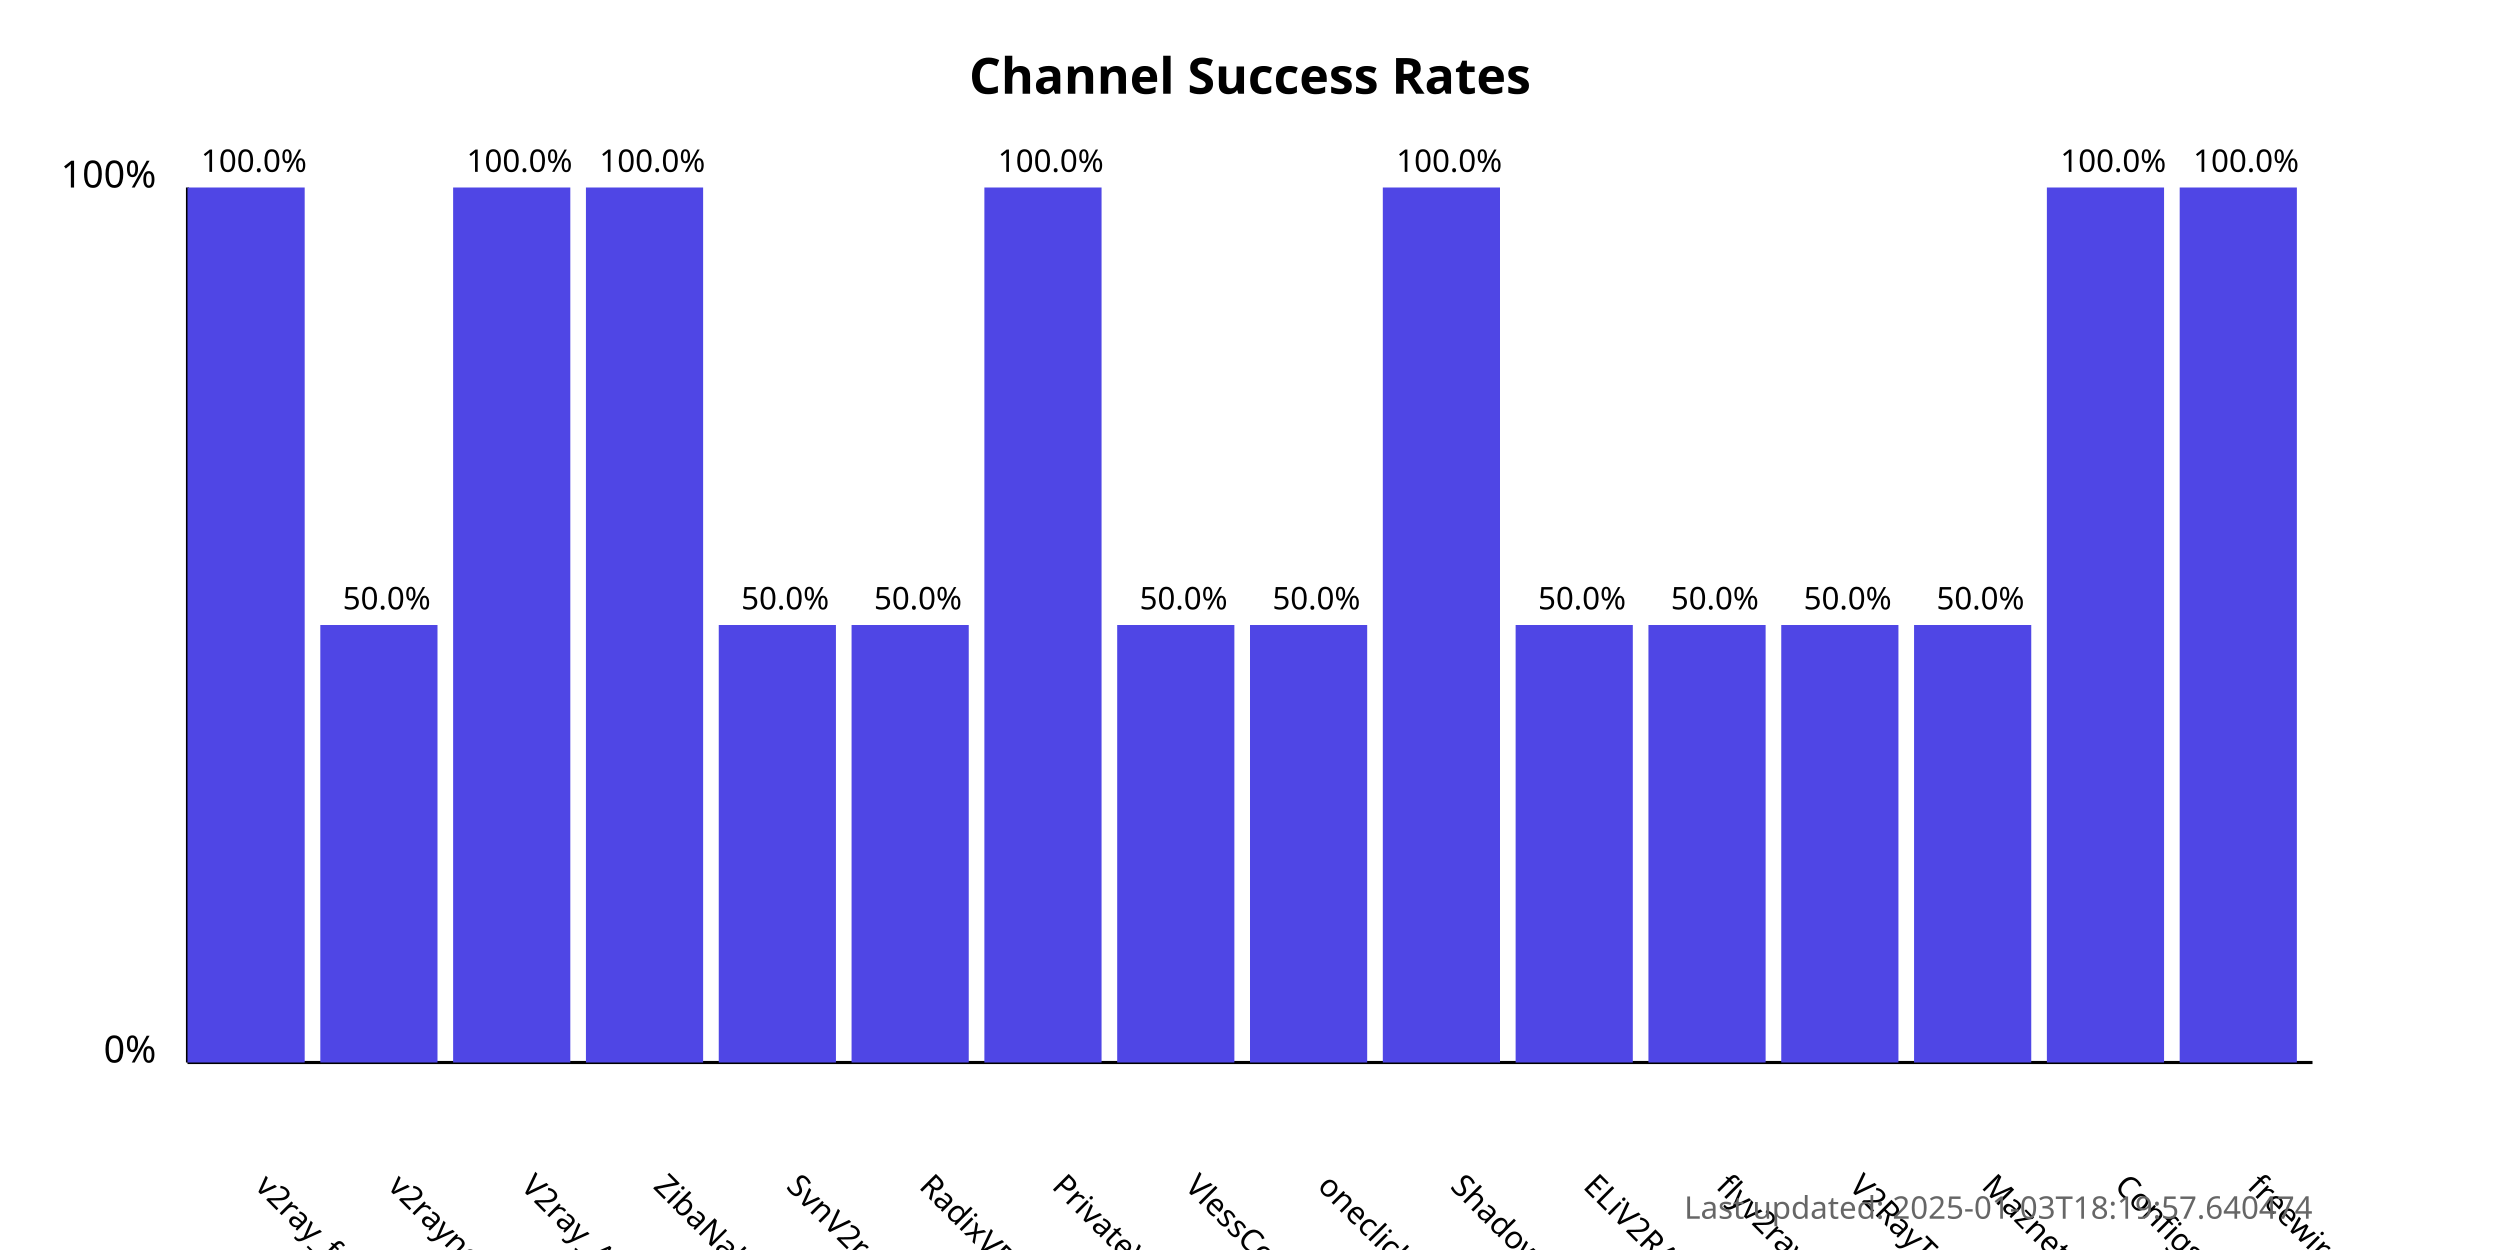
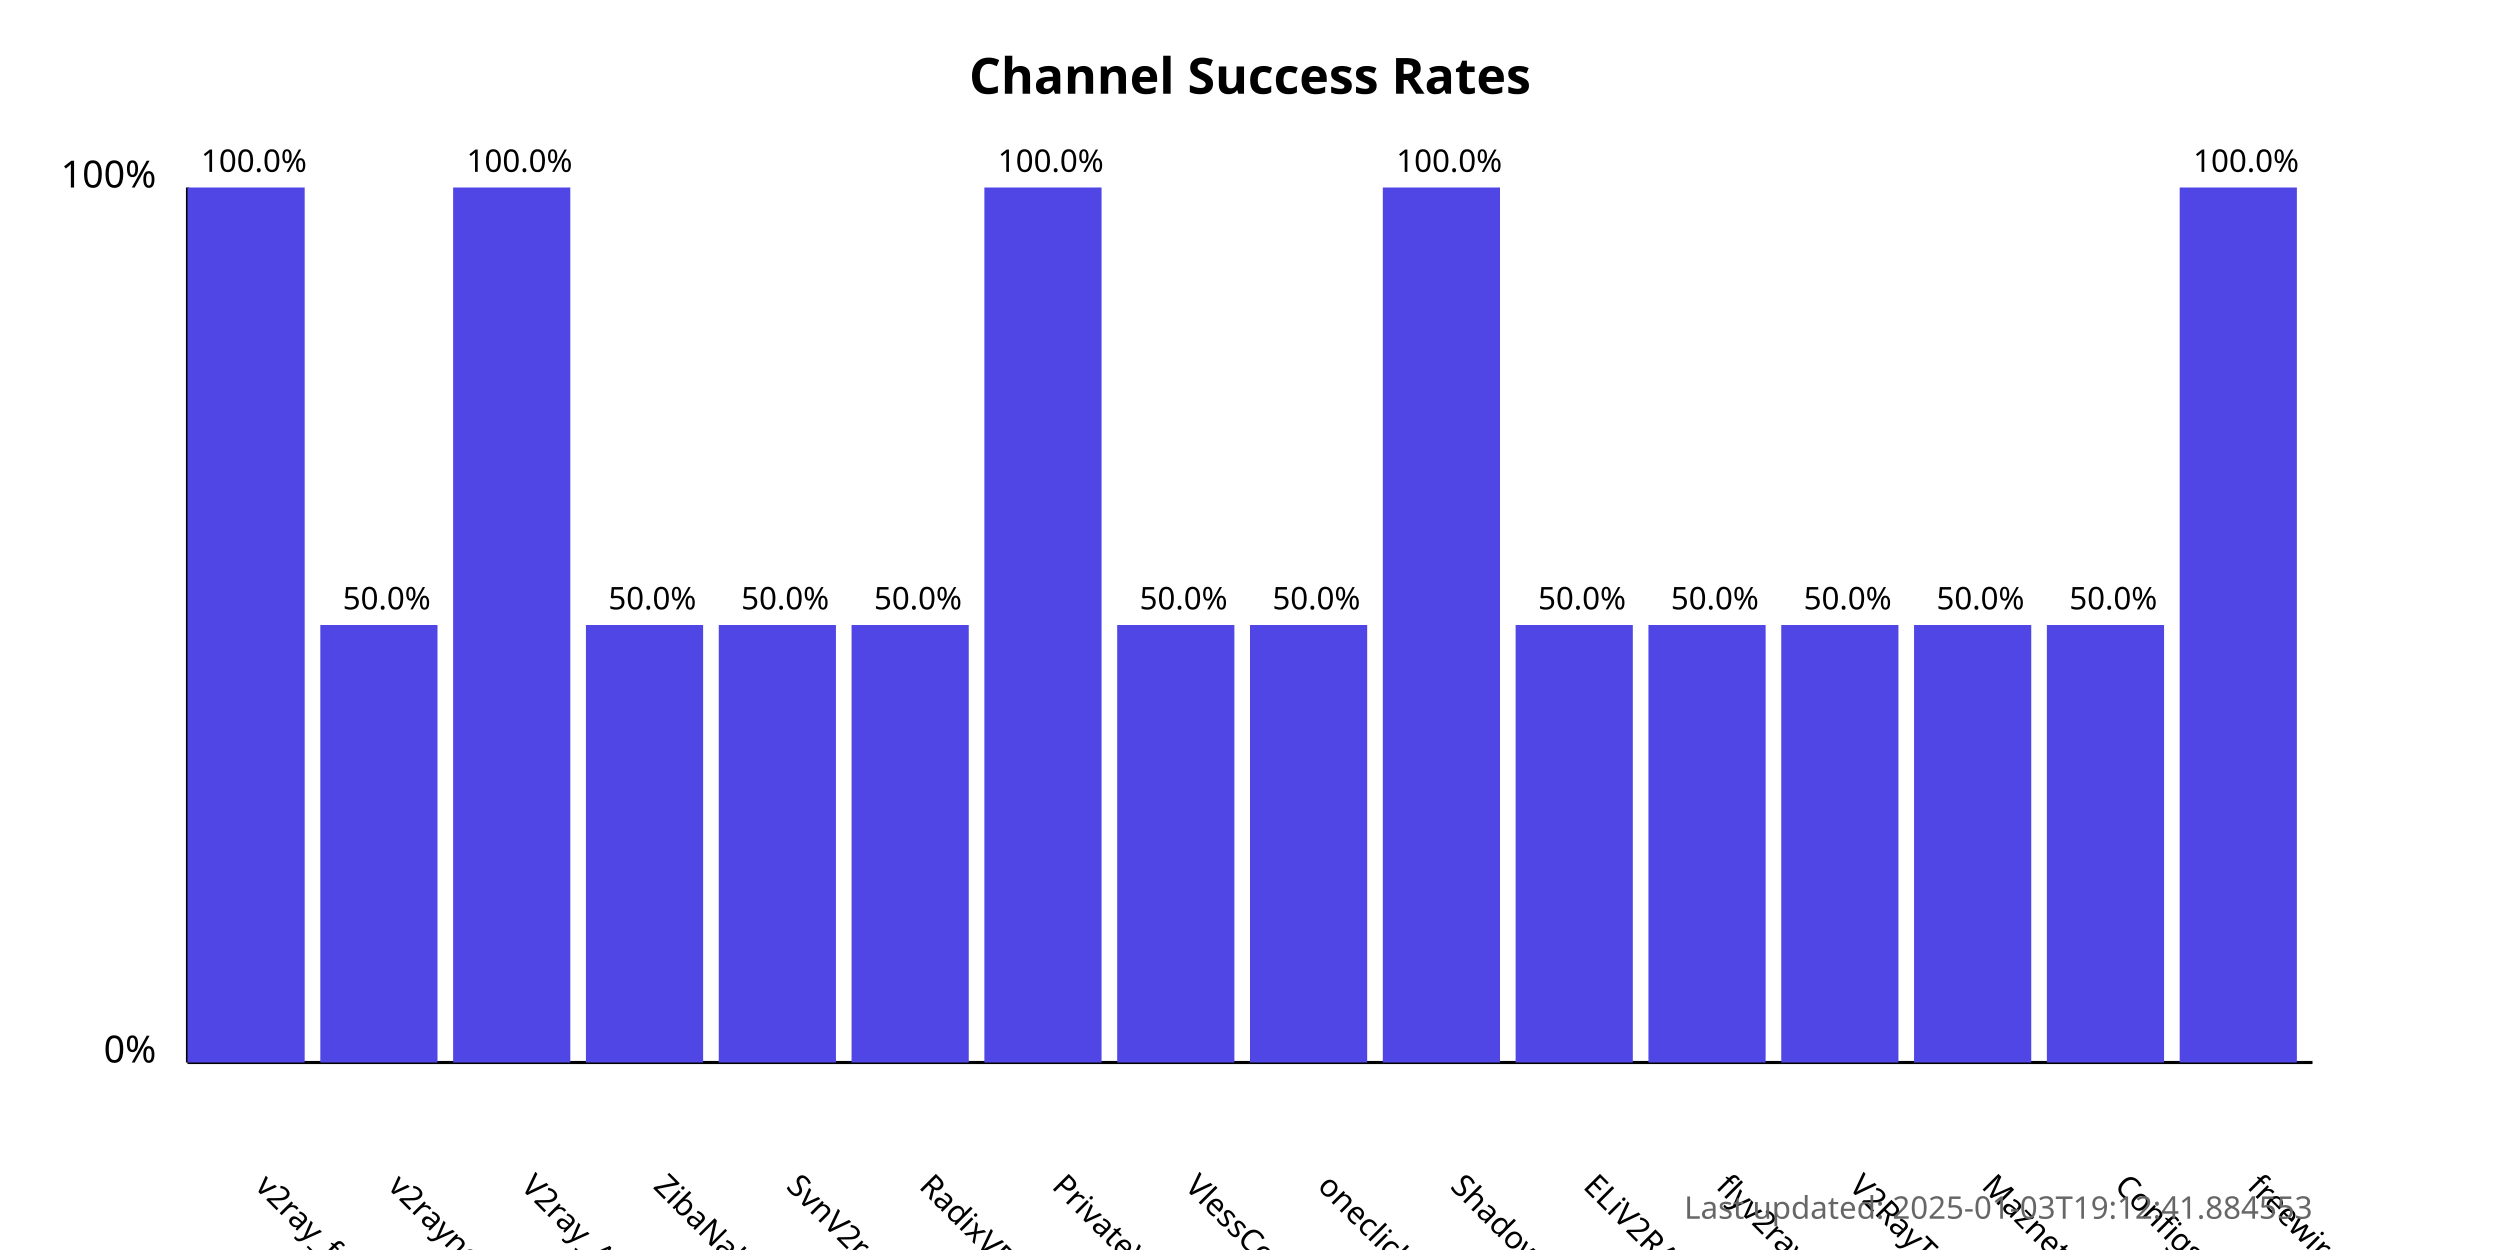
<svg xmlns="http://www.w3.org/2000/svg" width="800" height="400">
  <style>
            .chart-title { font: bold 16px sans-serif; }
            .axis-label { font: 12px sans-serif; }
            .tick-label { font: 10px sans-serif; }
            .bar { fill: #4f46e5; }
            .bar:hover { fill: #6366f1; }
            .timestamp { font: 10px sans-serif; fill: #666; }
        </style>
  <text x="400.0" y="30" text-anchor="middle" class="chart-title">
            Channel Success Rates
        </text>
  <line x1="60" y1="340" x2="60" y2="60" stroke="black" stroke-width="1" />
  <line x1="60" y1="340" x2="740" y2="340" stroke="black" stroke-width="1" />
  <text x="50" y="340" text-anchor="end" class="axis-label">0%</text>
  <text x="50" y="60" text-anchor="end" class="axis-label">100%</text>
  <g>
    <rect x="60" y="60.0" width="37.5" height="280.0" class="bar" />
    <text x="81.25" y="380" transform="rotate(45, 81.25, 380)" text-anchor="start" class="tick-label">
                v2ray_free_conf
            </text>
    <text x="81.25" y="55.0" text-anchor="middle" class="tick-label">
                100.0%
            </text>
  </g>
  <g>
    <rect x="102.5" y="200.0" width="37.5" height="140.0" class="bar" />
    <text x="123.75" y="380" transform="rotate(45, 123.75, 380)" text-anchor="start" class="tick-label">
                v2rayngvpn
            </text>
    <text x="123.75" y="195.0" text-anchor="middle" class="tick-label">
                50.0%
            </text>
  </g>
  <g>
    <rect x="145.0" y="60.0" width="37.5" height="280.0" class="bar" />
    <text x="166.25" y="380" transform="rotate(45, 166.25, 380)" text-anchor="start" class="tick-label">
                V2ray_Alpha
            </text>
    <text x="166.25" y="55.0" text-anchor="middle" class="tick-label">
                100.0%
            </text>
  </g>
  <g>
-     <rect x="187.5" y="60.0" width="37.5" height="280.0" class="bar" />
+     <rect x="187.5" y="200.0" width="37.5" height="140.0" class="bar" />
    <text x="208.75" y="380" transform="rotate(45, 208.75, 380)" text-anchor="start" class="tick-label">
                ZibaNabz
            </text>
-     <text x="208.75" y="55.0" text-anchor="middle" class="tick-label">
-                 100.0%
+     <text x="208.75" y="195.0" text-anchor="middle" class="tick-label">
+                 50.0%
            </text>
  </g>
  <g>
    <rect x="230.0" y="200.0" width="37.5" height="140.0" class="bar" />
    <text x="251.25" y="380" transform="rotate(45, 251.25, 380)" text-anchor="start" class="tick-label">
                SvnV2ray
            </text>
    <text x="251.25" y="195.0" text-anchor="middle" class="tick-label">
                50.0%
            </text>
  </g>
  <g>
    <rect x="272.5" y="200.0" width="37.5" height="140.0" class="bar" />
    <text x="293.75" y="380" transform="rotate(45, 293.75, 380)" text-anchor="start" class="tick-label">
                RadixVPN
            </text>
    <text x="293.75" y="195.0" text-anchor="middle" class="tick-label">
                50.0%
            </text>
  </g>
  <g>
    <rect x="315.0" y="60.0" width="37.5" height="280.0" class="bar" />
    <text x="336.25" y="380" transform="rotate(45, 336.25, 380)" text-anchor="start" class="tick-label">
                PrivateVPNs
            </text>
    <text x="336.25" y="55.0" text-anchor="middle" class="tick-label">
                100.0%
            </text>
  </g>
  <g>
    <rect x="357.5" y="200.0" width="37.5" height="140.0" class="bar" />
    <text x="378.75" y="380" transform="rotate(45, 378.75, 380)" text-anchor="start" class="tick-label">
                VlessConfig
            </text>
    <text x="378.75" y="195.0" text-anchor="middle" class="tick-label">
                50.0%
            </text>
  </g>
  <g>
    <rect x="400.0" y="200.0" width="37.5" height="140.0" class="bar" />
    <text x="421.25" y="380" transform="rotate(45, 421.25, 380)" text-anchor="start" class="tick-label">
                oneclickvpnkeys
            </text>
    <text x="421.25" y="195.0" text-anchor="middle" class="tick-label">
                50.0%
            </text>
  </g>
  <g>
    <rect x="442.5" y="60.0" width="37.5" height="280.0" class="bar" />
    <text x="463.75" y="380" transform="rotate(45, 463.75, 380)" text-anchor="start" class="tick-label">
                ShadowProxy66
            </text>
    <text x="463.75" y="55.0" text-anchor="middle" class="tick-label">
                100.0%
            </text>
  </g>
  <g>
    <rect x="485.0" y="200.0" width="37.5" height="140.0" class="bar" />
    <text x="506.25" y="380" transform="rotate(45, 506.25, 380)" text-anchor="start" class="tick-label">
                ELiV2RAY
            </text>
    <text x="506.25" y="195.0" text-anchor="middle" class="tick-label">
                50.0%
            </text>
  </g>
  <g>
    <rect x="527.5" y="200.0" width="37.5" height="140.0" class="bar" />
    <text x="548.75" y="380" transform="rotate(45, 548.75, 380)" text-anchor="start" class="tick-label">
                flyv2ray
            </text>
    <text x="548.75" y="195.0" text-anchor="middle" class="tick-label">
                50.0%
            </text>
  </g>
  <g>
    <rect x="570.0" y="200.0" width="37.5" height="140.0" class="bar" />
    <text x="591.25" y="380" transform="rotate(45, 591.25, 380)" text-anchor="start" class="tick-label">
                V2RayTz
            </text>
    <text x="591.25" y="195.0" text-anchor="middle" class="tick-label">
                50.0%
            </text>
  </g>
  <g>
    <rect x="612.5" y="200.0" width="37.5" height="140.0" class="bar" />
    <text x="633.75" y="380" transform="rotate(45, 633.75, 380)" text-anchor="start" class="tick-label">
                Maznet
            </text>
    <text x="633.75" y="195.0" text-anchor="middle" class="tick-label">
                50.0%
            </text>
  </g>
  <g>
-     <rect x="655.0" y="60.0" width="37.5" height="280.0" class="bar" />
+     <rect x="655.0" y="200.0" width="37.5" height="140.0" class="bar" />
    <text x="676.25" y="380" transform="rotate(45, 676.25, 380)" text-anchor="start" class="tick-label">
                ConfigsHUB
            </text>
-     <text x="676.25" y="55.0" text-anchor="middle" class="tick-label">
-                 100.0%
+     <text x="676.25" y="195.0" text-anchor="middle" class="tick-label">
+                 50.0%
            </text>
  </g>
  <g>
    <rect x="697.5" y="60.0" width="37.5" height="280.0" class="bar" />
    <text x="718.75" y="380" transform="rotate(45, 718.75, 380)" text-anchor="start" class="tick-label">
                freewireguard
            </text>
    <text x="718.75" y="55.0" text-anchor="middle" class="tick-label">
                100.0%
            </text>
  </g>
  <text x="740" y="390" text-anchor="end" class="timestamp">
-             Last updated: 2025-01-03T18:19:57.640474
+             Last updated: 2025-01-03T19:12:41.884553
        </text>
</svg>
